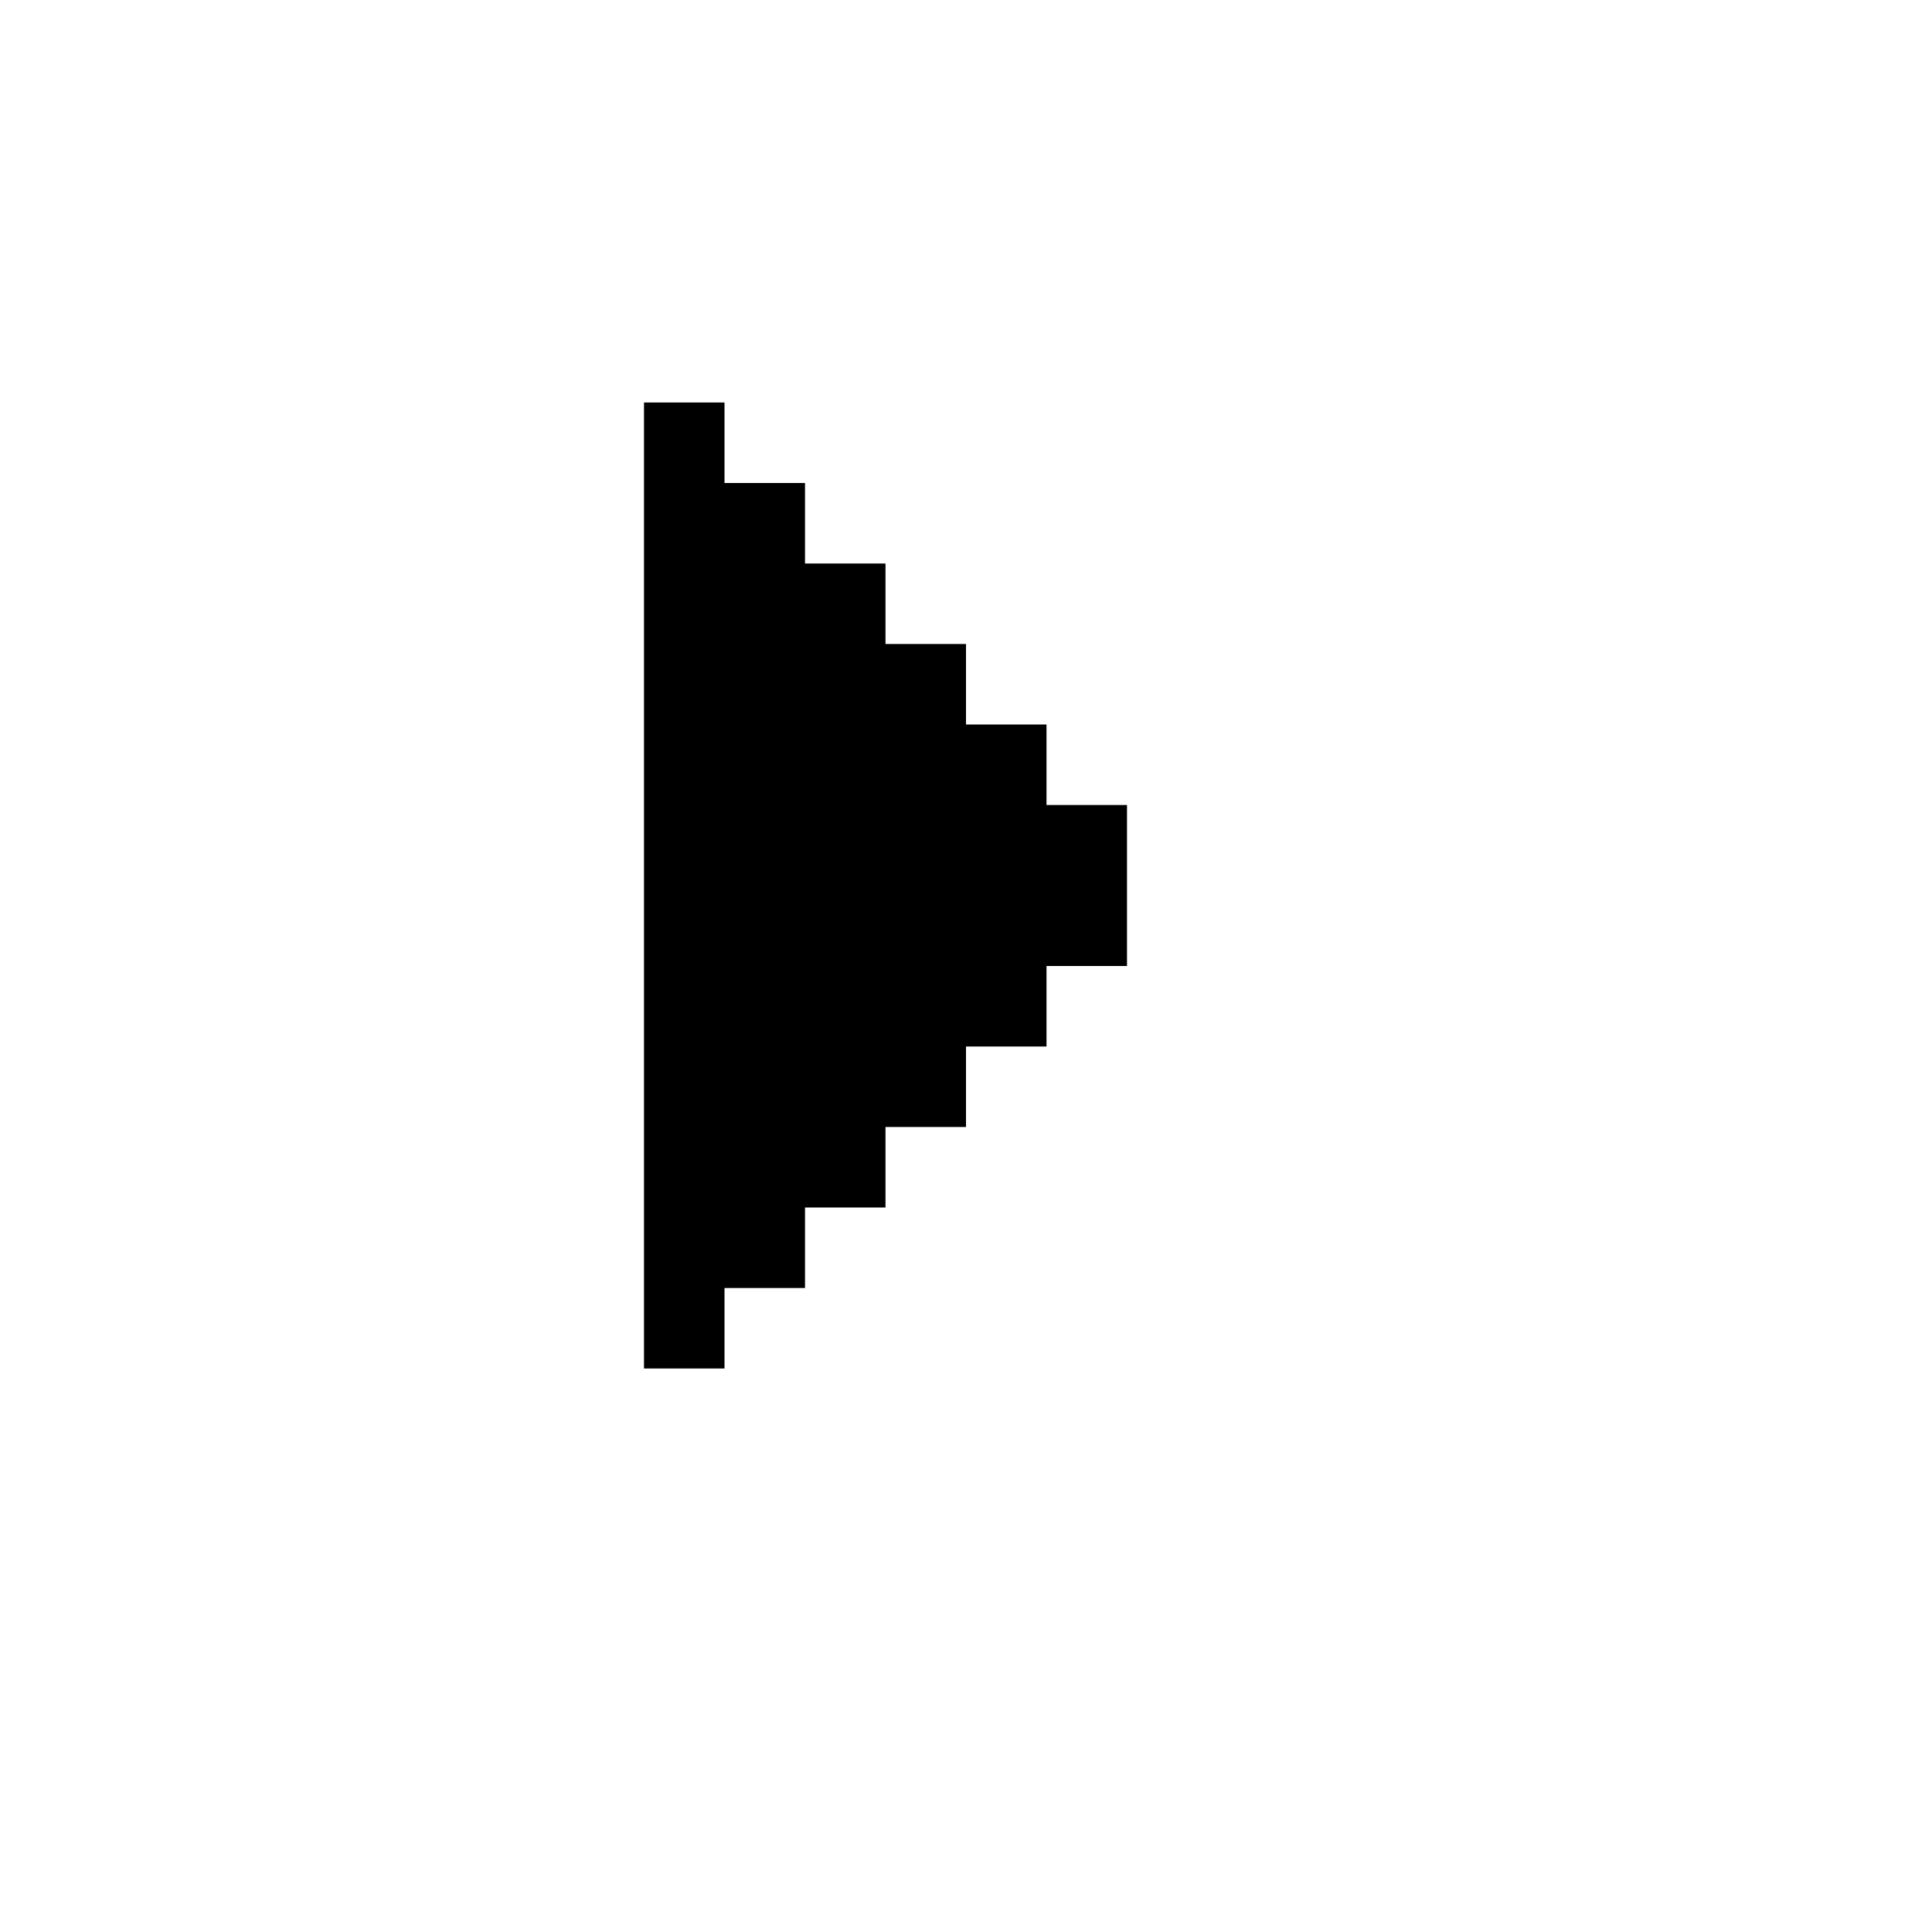
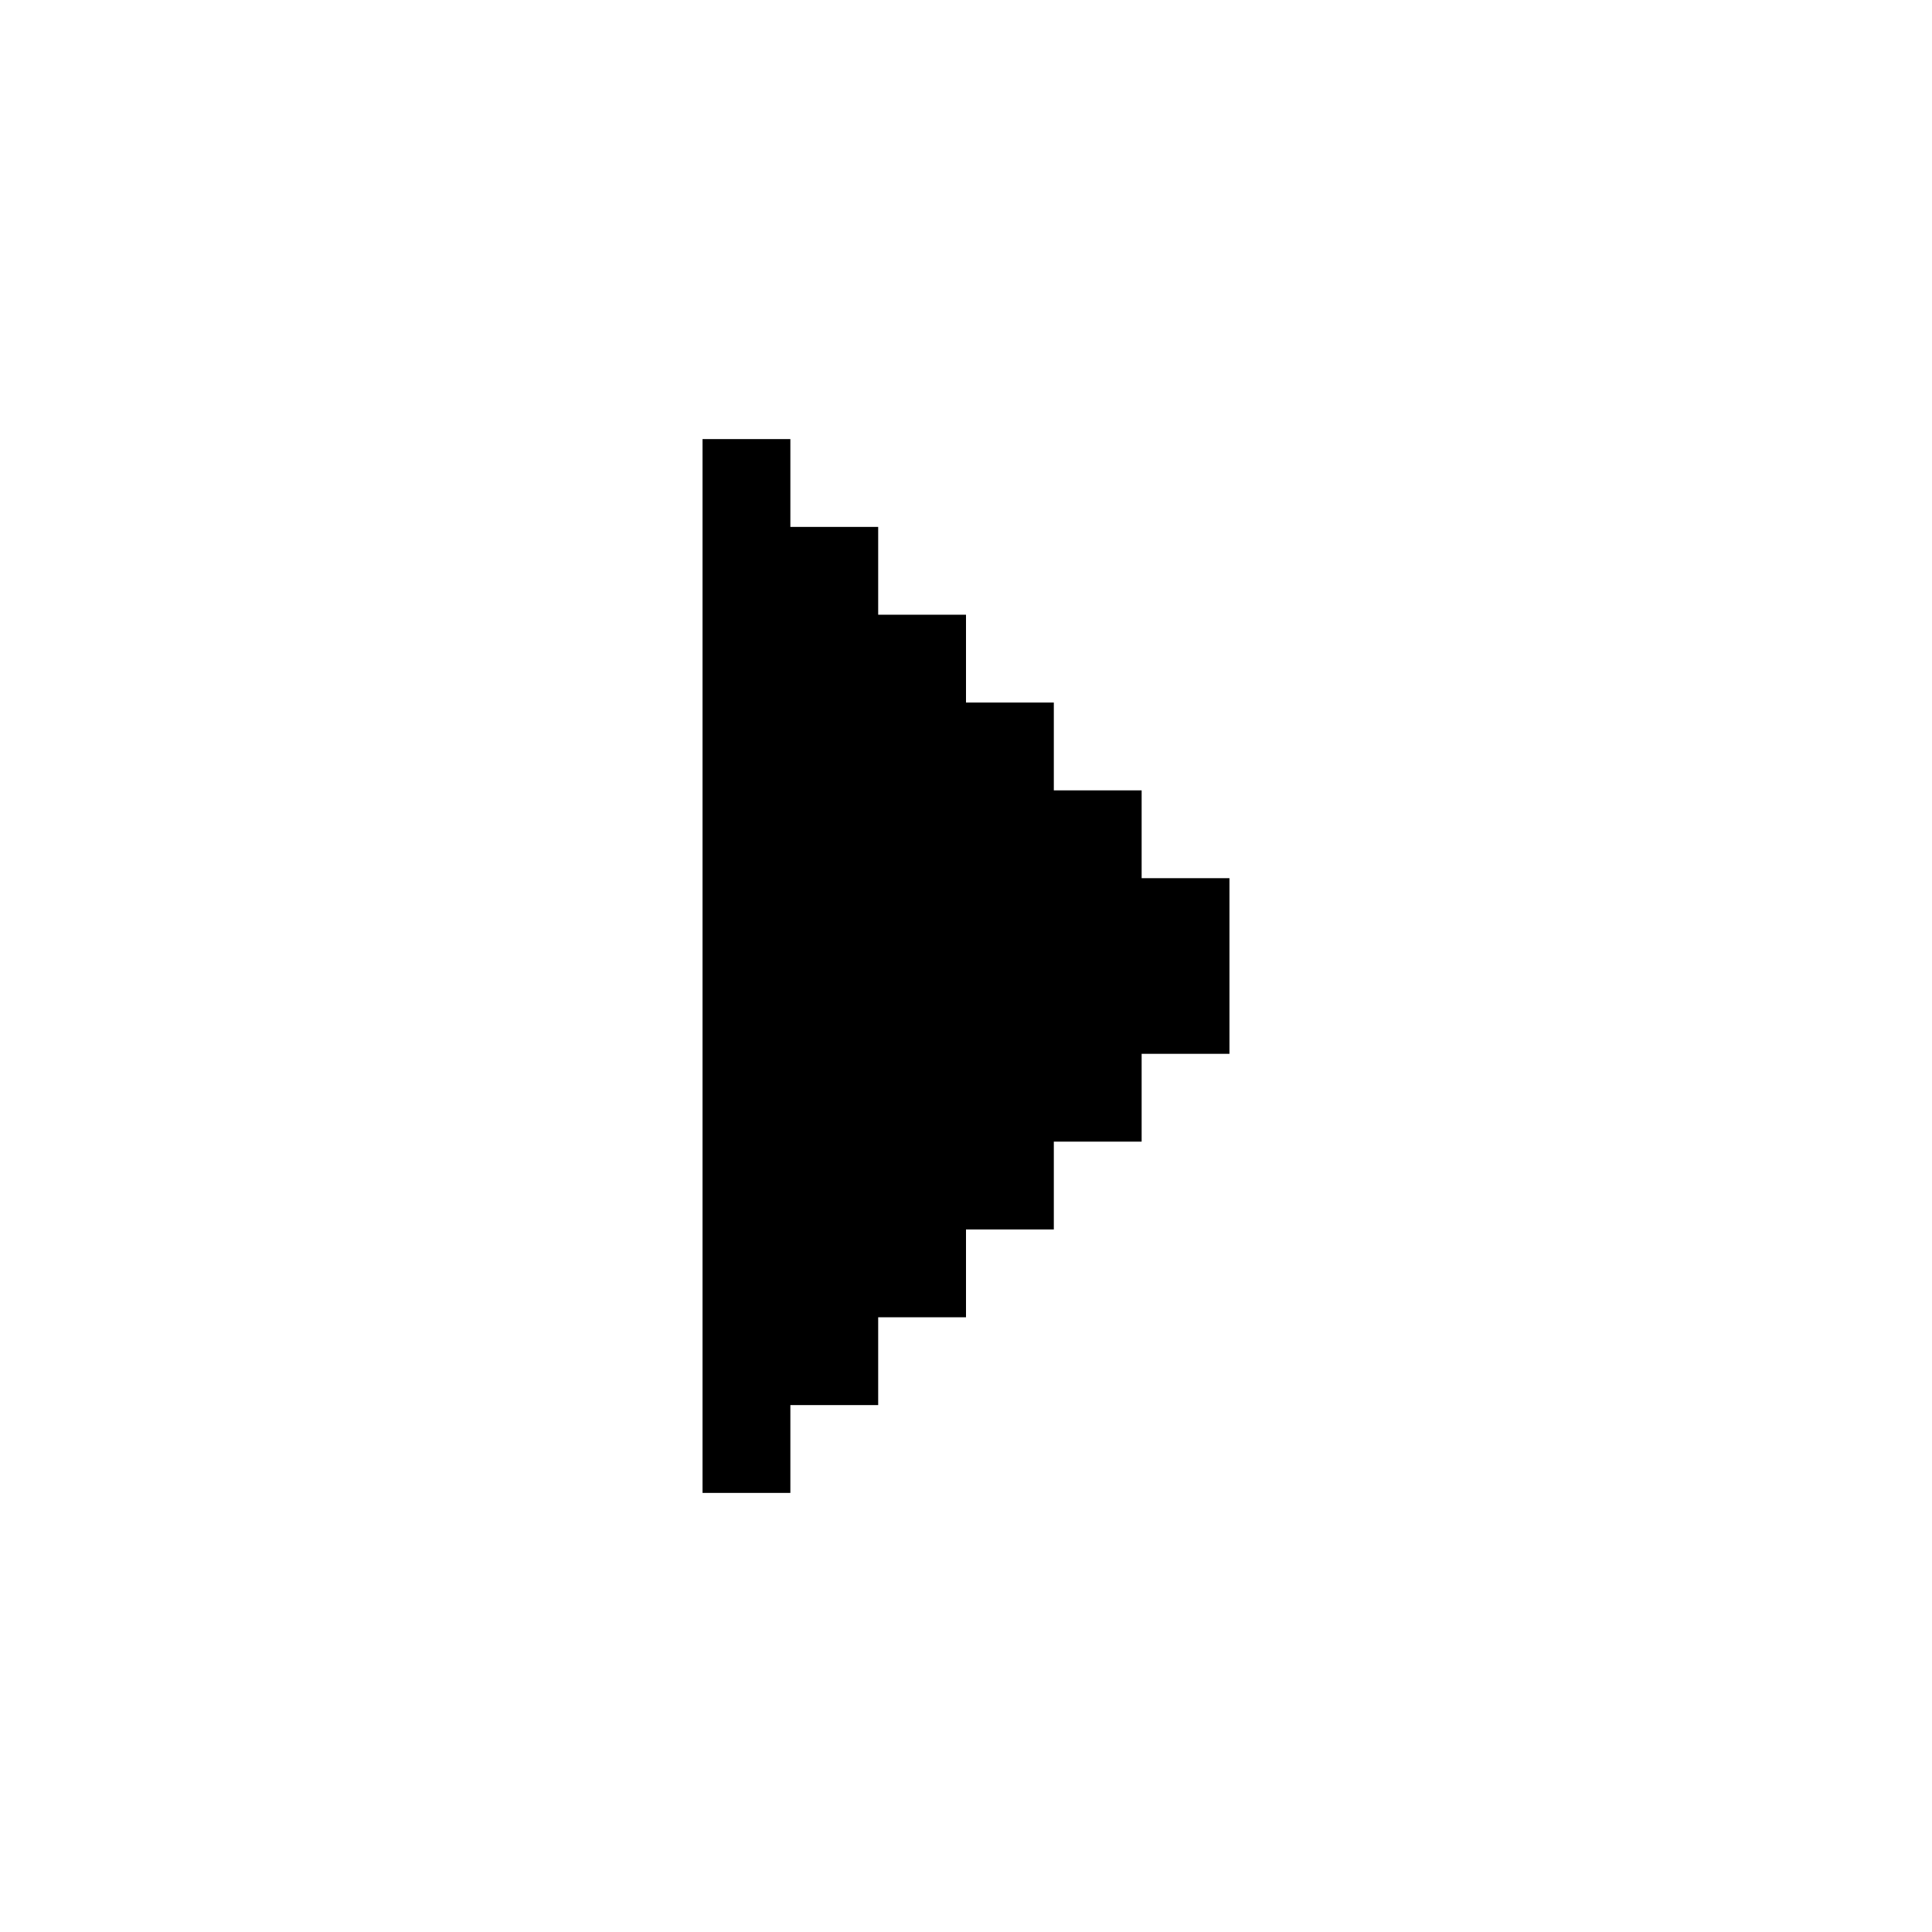
- <svg xmlns="http://www.w3.org/2000/svg" id="mdi-menu-right-fill" viewBox="0 0 24 24">
+ <svg xmlns="http://www.w3.org/2000/svg" id="memory-menu-right-fill" viewBox="0 0 22 22">
  <path d="M9 5H8V17H9V16H10V15H11V14H12V13H13V12H14V10H13V9H12V8H11V7H10V6H9" />
</svg>
